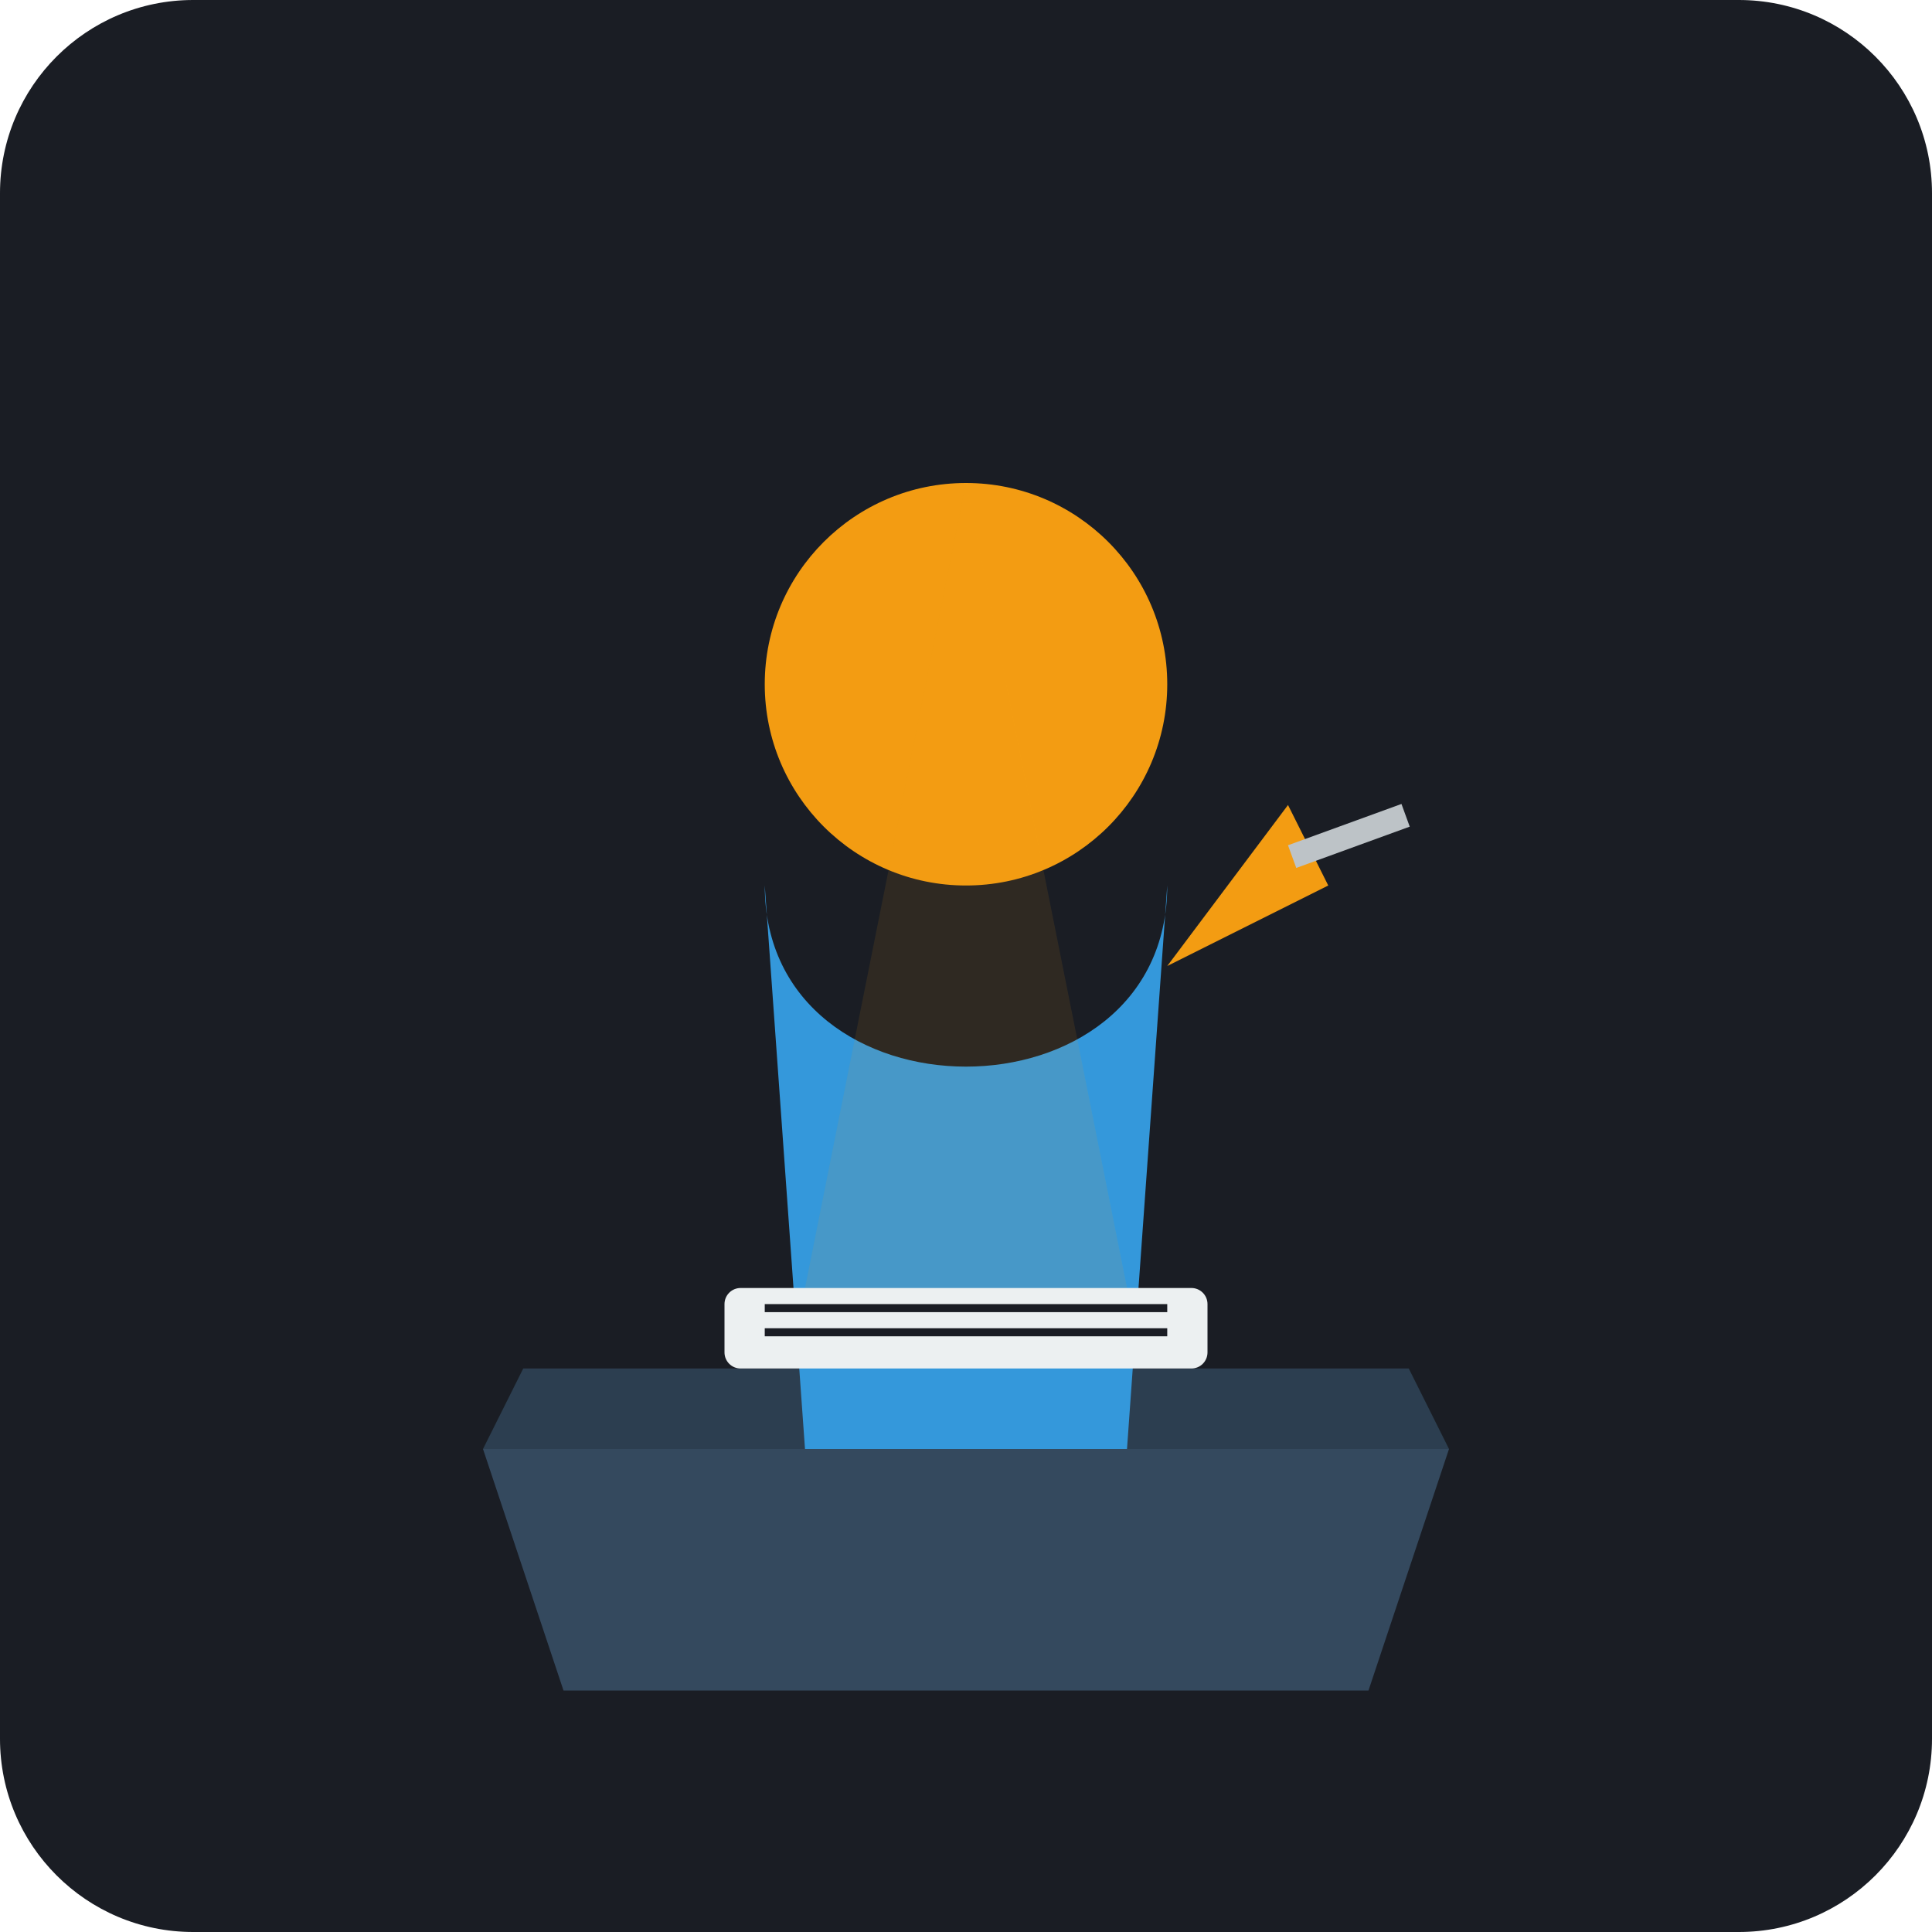
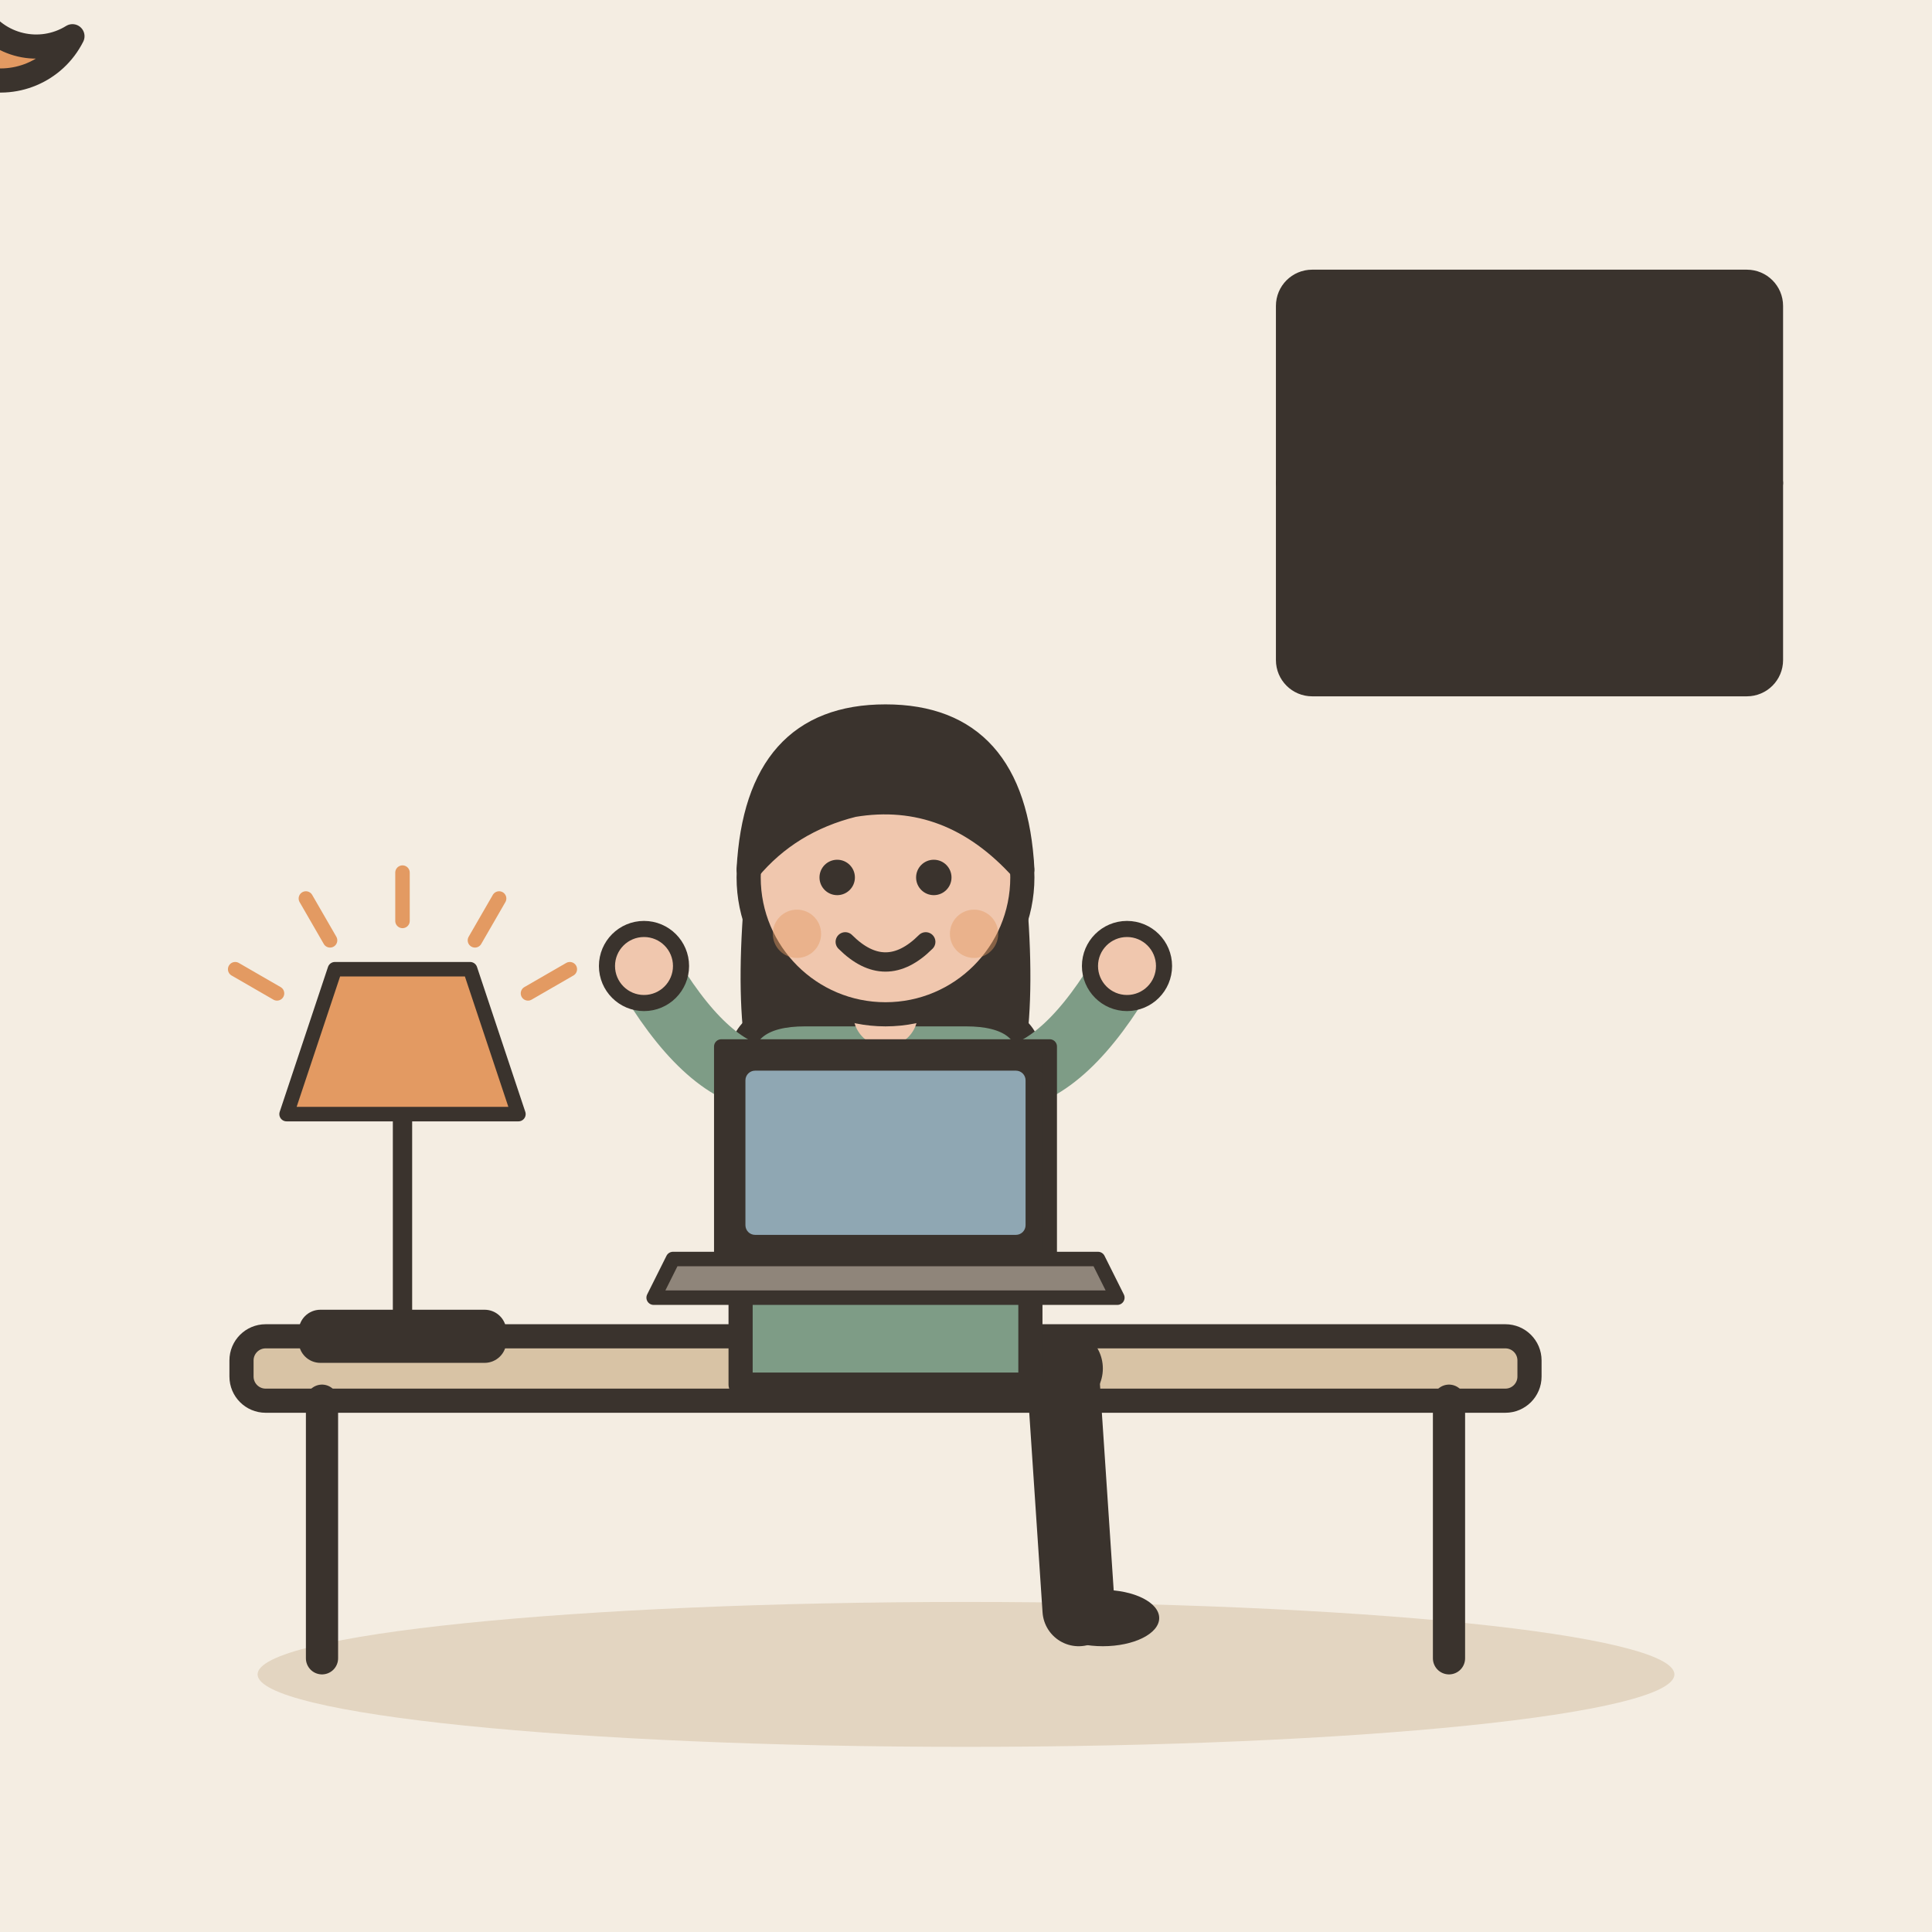
- <svg xmlns="http://www.w3.org/2000/svg" viewBox="0 0 240 240">
-   <rect width="240" height="240" rx="24" fill="#1A1D24" />
-   <path d="M60 180 L180 180 L170 210 L70 210 Z" fill="#34495E" />
-   <path d="M65 170 L175 170 L180 180 L60 180 Z" fill="#2C3E50" />
-   <circle cx="120" cy="85" r="25" fill="#F39C12" />
-   <path d="M95 110 C95 140 145 140 145 110 L140 180 L100 180 Z" fill="#3498DB" />
-   <rect x="90" y="160" width="60" height="10" rx="2" fill="#ECF0F1" />
-   <rect x="95" y="162" width="50" height="1" fill="#1A1D24" />
-   <rect x="95" y="165" width="50" height="1" fill="#1A1D24" />
-   <path d="M145 120 L165 110 L160 100 Z" fill="#F39C12" />
-   <rect x="160" y="105" width="15" height="3" transform="rotate(-20 160 105)" fill="#BDC3C7" />
-   <path d="M120 60 L140 160 L100 160 Z" fill="#F39C12" opacity="0.1" />
+ <svg xmlns="http://www.w3.org/2000/svg" viewBox="0 0 240 240" data-style="editorial">
+   <rect width="240" height="240" fill="#F4EDE2" />
+   <ellipse cx="120" cy="208" rx="88" ry="9" fill="#E3D5C1" />
+   <rect x="160" y="35" width="60" height="50" rx="3" fill="#3A332D" stroke="#3A332D" stroke-width="3" stroke-linecap="round" stroke-linejoin="round" />
+   <path d="M0 -10A10 10 0 1 0 9 4.5A8 8 0 1 1 0 -10Z" fill="#E39A62" stroke="#3A332D" stroke-width="3" stroke-linecap="round" stroke-linejoin="round" />
+   <path d="M190 35L190 85" stroke="#3A332D" stroke-width="3" stroke-linecap="round" fill="none" />
+   <path d="M160 60L220 60" stroke="#3A332D" stroke-width="3" stroke-linecap="round" fill="none" />
+   <g transform="translate(110 206)">
+     <rect x="-80" y="-40" width="160" height="8" rx="3" fill="#D8C3A5" stroke="#3A332D" stroke-width="3" stroke-linecap="round" stroke-linejoin="round" />
+     <path d="M-70 -32L-70 0" stroke="#3A332D" stroke-width="4" stroke-linecap="round" fill="none" />
+     <path d="M70 -32L70 0" stroke="#3A332D" stroke-width="4" stroke-linecap="round" fill="none" />
+   </g>
+   <g transform="translate(110 170)">
+     <path d="M-6 0L22 0" stroke="#3A332D" stroke-width="10" stroke-linecap="round" fill="none" />
+     <path d="M22 0L24 30" stroke="#3A332D" stroke-width="9" stroke-linecap="round" fill="none" />
+     <ellipse cx="27" cy="31" rx="7" ry="3.5" fill="#3A332D" />
+     <g transform="translate(0 40)">
+       <path d="M-17 -104Q-20 -78 -14 -70L-6 -78L6 -78L14 -70Q20 -78 17 -104Z" fill="#3A332D" />
+     </g>
+     <path d="M-18 -38Q-18 -44 -10 -44L10 -44Q18 -44 18 -38L18 2L-18 2Z" fill="#7E9C86" stroke="#3A332D" stroke-width="3" stroke-linecap="round" stroke-linejoin="round" />
+     <path d="M-15 -36Q-22.5 -37 -30 -50" fill="none" stroke="#7E9C86" stroke-width="8" stroke-linecap="round" stroke-linejoin="round" />
+     <circle cx="-30" cy="-50" r="4.6" fill="#F0C7AE" stroke="#3A332D" stroke-linecap="round" stroke-linejoin="round" stroke-width="2" />
+     <path d="M15 -36Q22.5 -37 30 -50" fill="none" stroke="#7E9C86" stroke-width="8" stroke-linecap="round" stroke-linejoin="round" />
+     <circle cx="30" cy="-50" r="4.6" fill="#F0C7AE" stroke="#3A332D" stroke-linecap="round" stroke-linejoin="round" stroke-width="2" />
+     <path d="M0 -44L0 -48" stroke="#F0C7AE" stroke-width="8" stroke-linecap="round" fill="none" />
+     <g transform="translate(0 40)">
+       <circle cx="0" cy="-101" r="17" fill="#F0C7AE" stroke="#3A332D" stroke-width="3" stroke-linecap="round" stroke-linejoin="round" />
+       <path d="M-17 -102Q-16 -121 0 -121Q16 -121 17 -102Q8 -112 -4 -110Q-12 -108 -17 -102Z" fill="#3A332D" stroke="#3A332D" stroke-width="3" stroke-linecap="round" stroke-linejoin="round" />
+       <circle cx="-6" cy="-101" r="2.2" fill="#3A332D" />
+       <circle cx="6" cy="-101" r="2.2" fill="#3A332D" />
+       <path d="M-5 -93Q0 -88 5 -93" fill="none" stroke="#3A332D" stroke-width="2.4" stroke-linecap="round" stroke-linejoin="round" />
+       <circle cx="-11" cy="-94" r="3" fill="#E39A62" opacity="0.45" />
+       <circle cx="11" cy="-94" r="3" fill="#E39A62" opacity="0.45" />
+     </g>
+   </g>
+   <g transform="translate(110 160) scale(0.6 0.6)">
+     <path d="M-34 -50L34 -50L34 -6L-34 -6Z" fill="#3A332D" stroke="#3A332D" stroke-width="3" stroke-linecap="round" stroke-linejoin="round" />
+     <rect x="-29" y="-45" width="58" height="34" rx="2" fill="#8FA7B3" />
+     <path d="M-44 -6L44 -6L48 2L-48 2Z" fill="#8F857A" stroke="#3A332D" stroke-width="3" stroke-linecap="round" stroke-linejoin="round" />
+   </g>
+   <g transform="translate(50 166) scale(0.6 0.6)">
+     <rect x="-20" y="-4" width="40" height="8" rx="3" fill="#3A332D" stroke="#3A332D" stroke-width="3" stroke-linecap="round" stroke-linejoin="round" />
+     <path d="M0 -4L0 -46" stroke="#3A332D" stroke-width="4" stroke-linecap="round" fill="none" />
+     <path d="M-24 -46L24 -46L14 -76L-14 -76Z" fill="#E39A62" stroke="#3A332D" stroke-width="3" stroke-linecap="round" stroke-linejoin="round" />
+     <path d="M-25.981 -71L-34.641 -76" stroke="#E39A62" stroke-width="3" stroke-linecap="round" fill="none" />
+     <path d="M-15 -81.981L-20 -90.641" stroke="#E39A62" stroke-width="3" stroke-linecap="round" fill="none" />
+     <path d="M-5.51091e-15 -86L-7.34788e-15 -96" stroke="#E39A62" stroke-width="3" stroke-linecap="round" fill="none" />
+     <path d="M15 -81.981L20 -90.641" stroke="#E39A62" stroke-width="3" stroke-linecap="round" fill="none" />
+     <path d="M25.981 -71L34.641 -76" stroke="#E39A62" stroke-width="3" stroke-linecap="round" fill="none" />
+   </g>
</svg>
